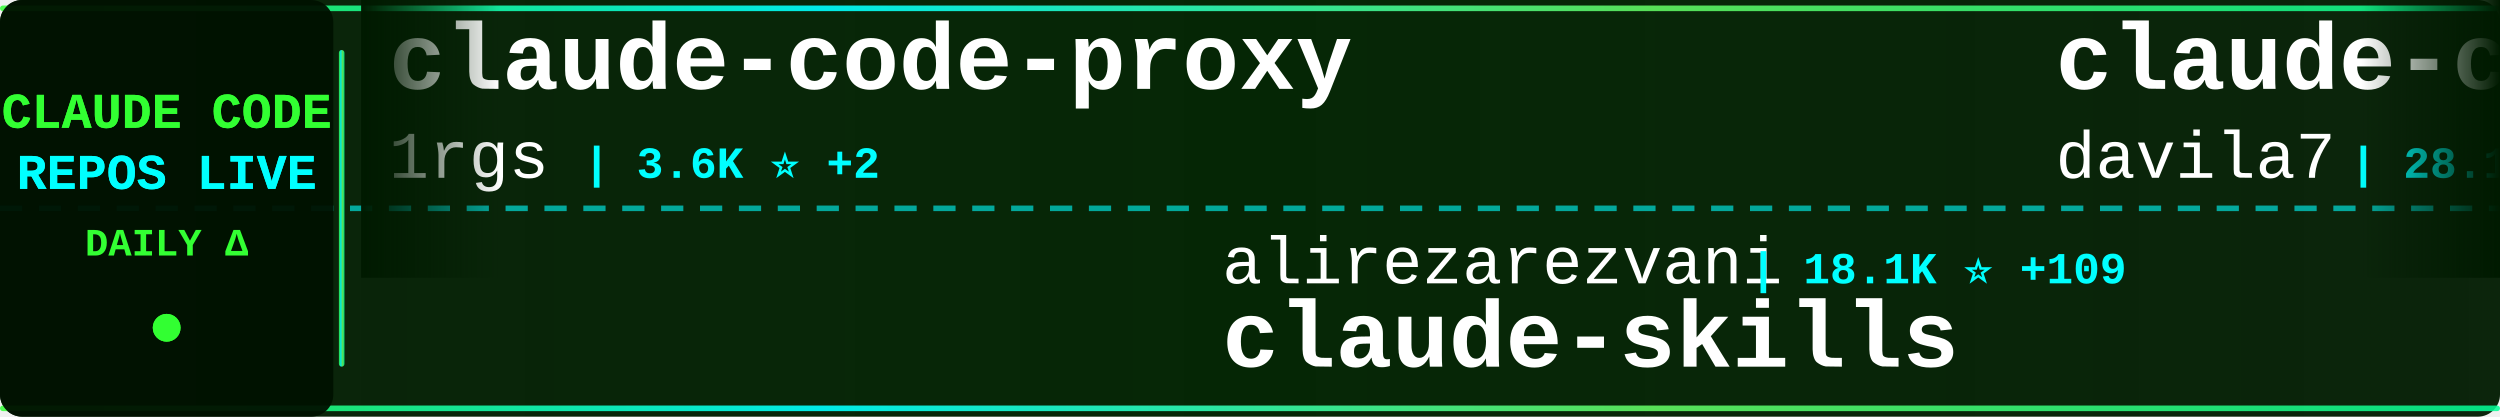
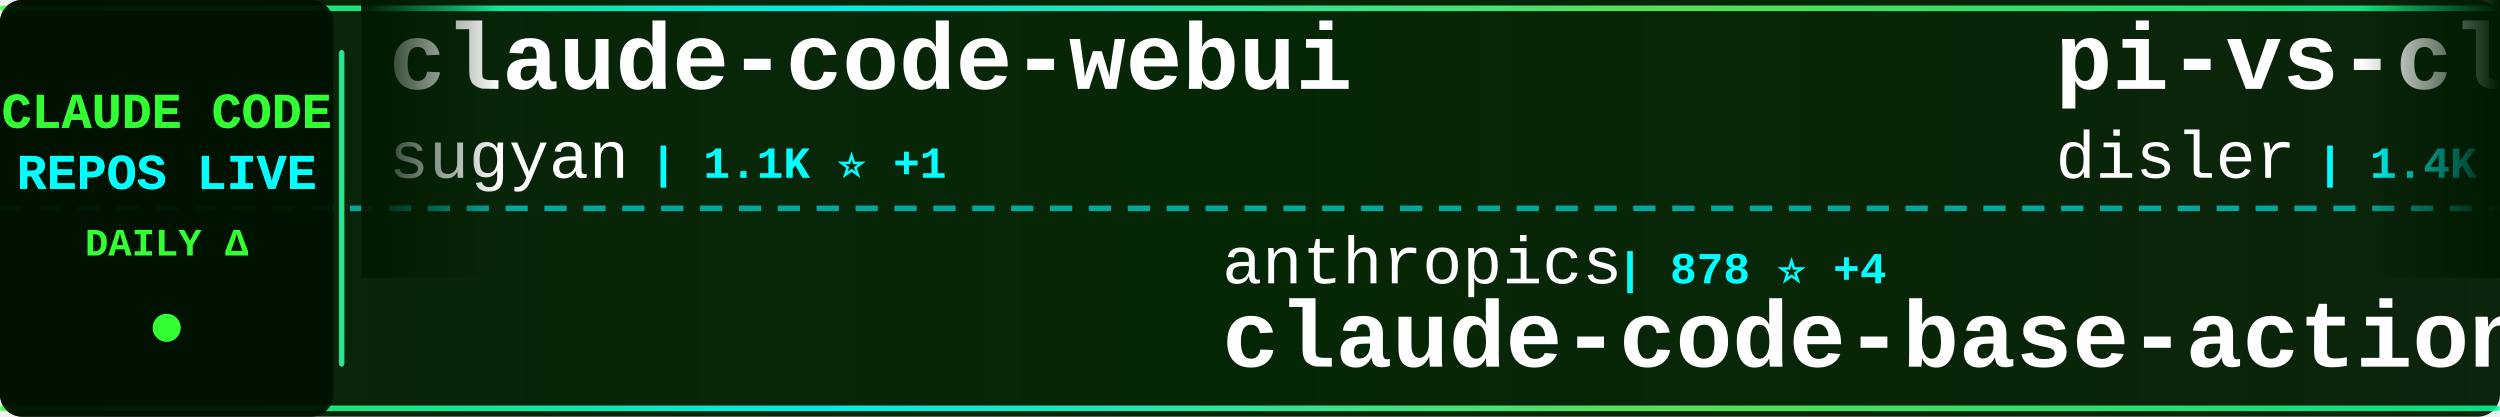
<svg xmlns="http://www.w3.org/2000/svg" width="900" height="150">
  <defs>
    <linearGradient id="tickerBg" x1="0%" y1="0%" x2="100%" y2="0%">
      <stop offset="0%" style="stop-color:#001a00;stop-opacity:0.95" />
      <stop offset="50%" style="stop-color:#002200;stop-opacity:0.98" />
      <stop offset="100%" style="stop-color:#001a00;stop-opacity:0.95" />
    </linearGradient>
    <linearGradient id="borderGrad" x1="0%" y1="0%" x2="100%" y2="0%">
      <stop offset="0%" style="stop-color:#33ff33;stop-opacity:0.85">
        <animate attributeName="stop-opacity" values="0.85;1;0.85" dur="2s" repeatCount="indefinite" />
      </stop>
      <stop offset="33%" style="stop-color:#00ffff;stop-opacity:0.9">
        <animate attributeName="stop-opacity" values="0.9;1;0.9" dur="2.2s" repeatCount="indefinite" />
      </stop>
      <stop offset="66%" style="stop-color:#66ff66;stop-opacity:0.85">
        <animate attributeName="stop-opacity" values="0.85;1;0.85" dur="1.8s" repeatCount="indefinite" />
      </stop>
      <stop offset="100%" style="stop-color:#00ff99;stop-opacity:0.85">
        <animate attributeName="stop-opacity" values="0.85;1;0.85" dur="2s" repeatCount="indefinite" />
      </stop>
    </linearGradient>
    <filter id="textGlow">
      <feGaussianBlur stdDeviation="0.1" result="coloredBlur" />
      <feMerge>
        <feMergeNode in="coloredBlur" />
        <feMergeNode in="SourceGraphic" />
      </feMerge>
    </filter>
    <filter id="metricGlow">
      <feGaussianBlur stdDeviation="0.2" result="coloredBlur" />
      <feMerge>
        <feMergeNode in="coloredBlur" />
        <feMergeNode in="SourceGraphic" />
      </feMerge>
    </filter>
    <linearGradient id="leftFade" x1="0%" y1="0%" x2="100%" y2="0%">
      <stop offset="0%" style="stop-color:#001a00;stop-opacity:1" />
      <stop offset="100%" style="stop-color:#001a00;stop-opacity:0" />
    </linearGradient>
    <linearGradient id="rightFade" x1="0%" y1="0%" x2="100%" y2="0%">
      <stop offset="0%" style="stop-color:#001a00;stop-opacity:0" />
      <stop offset="100%" style="stop-color:#001a00;stop-opacity:1" />
    </linearGradient>
  </defs>
  <rect width="900" height="150" fill="url(#tickerBg)" rx="8" />
  <rect x="0" y="2" width="900" height="2" fill="url(#borderGrad)" rx="1" />
  <rect x="0" y="146" width="900" height="2" fill="url(#borderGrad)" rx="1" />
  <line x1="0" y1="75" x2="900" y2="75" stroke="#00ffff" stroke-width="2" stroke-dasharray="8 6" opacity="0.6" />
  <rect x="0" y="0" width="120" height="150" fill="#001100" opacity="0.95" rx="8" />
  <text x="60" y="46" font-family="'Courier New', monospace" font-size="18" font-weight="bold" fill="#33ff33" text-anchor="middle" filter="url(#textGlow)">
    CLAUDE CODE
  </text>
  <text x="60" y="68" font-family="'Courier New', monospace" font-size="18" font-weight="bold" fill="#00ffff" text-anchor="middle" filter="url(#textGlow)">
    REPOS LIVE
  </text>
  <text x="60" y="92" font-family="'Courier New', monospace" font-size="14" font-weight="bold" fill="#33ff33" text-anchor="middle">
    DAILY Δ
  </text>
  <circle cx="60" cy="118" r="5" fill="#33ff33" filter="url(#metricGlow)">
    <animate attributeName="r" values="4;6;4" dur="1.5s" repeatCount="indefinite" />
    <animate attributeName="opacity" values="0.6;1;0.6" dur="1.5s" repeatCount="indefinite" />
  </circle>
  <rect x="122" y="18" width="2" height="114" fill="url(#borderGrad)" rx="1" />
  <clipPath id="tickerClip">
    <rect x="130" y="0" width="770" height="150" />
  </clipPath>
  <g clip-path="url(#tickerClip)">
    <g id="tickerItems">
      <animateTransform attributeName="transform" attributeType="XML" type="translate" from="0 0" to="-3000 0" dur="54s" repeatCount="indefinite" />
      <g transform="translate(0, 0)">
-         <text x="140" y="32" font-family="'Courier New', monospace" font-size="34" font-weight="bold" fill="#ffffff">claude-code-proxy</text>
-         <text x="140" y="64" font-family="'Courier New', monospace" font-size="24" font-weight="normal" fill="#ffffff" opacity="1.0">1rgs</text>
-         <text x="210" y="64" font-family="'Courier New', monospace" font-size="16" font-weight="bold" fill="#00ffff"> | 3.6K ⭐ +2</text>
+         <text x="140" y="32" font-family="'Courier New', monospace" font-size="34" font-weight="bold" fill="#ffffff">claude-code-webui</text>
+         <text x="140" y="64" font-family="'Courier New', monospace" font-size="24" font-weight="normal" fill="#ffffff" opacity="1.0">sugyan</text>
+         <text x="234" y="64" font-family="'Courier New', monospace" font-size="16" font-weight="bold" fill="#00ffff"> | 1.1K ⭐ +1</text>
      </g>
      <g transform="translate(300, 0)">
-         <text x="140" y="102" font-family="'Courier New', monospace" font-size="24" font-weight="normal" fill="#ffffff" opacity="1.0">alirezarezvani</text>
-         <text x="330" y="102" font-family="'Courier New', monospace" font-size="16" font-weight="bold" fill="#00ffff"> | 18.1K ⭐ +109</text>
-         <text x="140" y="132" font-family="'Courier New', monospace" font-size="34" font-weight="bold" fill="#ffffff">claude-skills</text>
+         <text x="140" y="102" font-family="'Courier New', monospace" font-size="24" font-weight="normal" fill="#ffffff" opacity="1.0">anthropics</text>
+         <text x="282" y="102" font-family="'Courier New', monospace" font-size="16" font-weight="bold" fill="#00ffff"> | 878 ⭐ +4</text>
+         <text x="140" y="132" font-family="'Courier New', monospace" font-size="34" font-weight="bold" fill="#ffffff">claude-code-base-action</text>
      </g>
      <g transform="translate(600, 0)">
-         <text x="140" y="32" font-family="'Courier New', monospace" font-size="34" font-weight="bold" fill="#ffffff">claude-code-templates</text>
-         <text x="140" y="64" font-family="'Courier New', monospace" font-size="24" font-weight="normal" fill="#ffffff" opacity="1.0">davila7</text>
-         <text x="246" y="64" font-family="'Courier New', monospace" font-size="16" font-weight="bold" fill="#00ffff"> | 28.1K ⭐ +38</text>
+         <text x="140" y="32" font-family="'Courier New', monospace" font-size="34" font-weight="bold" fill="#ffffff">pi-vs-claude-code</text>
+         <text x="140" y="64" font-family="'Courier New', monospace" font-size="24" font-weight="normal" fill="#ffffff" opacity="1.0">disler</text>
+         <text x="234" y="64" font-family="'Courier New', monospace" font-size="16" font-weight="bold" fill="#00ffff"> | 1.4K ⭐ +3</text>
      </g>
      <g transform="translate(900, 0)">
-         <text x="140" y="102" font-family="'Courier New', monospace" font-size="24" font-weight="normal" fill="#ffffff" opacity="1.0">https-deeplearning-ai</text>
-         <text x="414" y="102" font-family="'Courier New', monospace" font-size="16" font-weight="bold" fill="#00ffff"> | 528 ⭐</text>
-         <text x="140" y="132" font-family="'Courier New', monospace" font-size="34" font-weight="bold" fill="#ffffff">sc-claude-code-files</text>
+         <text x="140" y="102" font-family="'Courier New', monospace" font-size="24" font-weight="normal" fill="#ffffff" opacity="1.0">digitalsamba</text>
+         <text x="306" y="102" font-family="'Courier New', monospace" font-size="16" font-weight="bold" fill="#00ffff"> | 1.5K ⭐ +11</text>
+         <text x="140" y="132" font-family="'Courier New', monospace" font-size="34" font-weight="bold" fill="#ffffff">claude-code-video-toolki...</text>
      </g>
      <g transform="translate(1200, 0)">
-         <text x="140" y="32" font-family="'Courier New', monospace" font-size="34" font-weight="bold" fill="#ffffff">Claude-Code-Workflow</text>
-         <text x="140" y="64" font-family="'Courier New', monospace" font-size="24" font-weight="normal" fill="#ffffff" opacity="1.0">catlog22</text>
-         <text x="258" y="64" font-family="'Courier New', monospace" font-size="16" font-weight="bold" fill="#00ffff"> | 2.1K ⭐ +4</text>
+         <text x="140" y="32" font-family="'Courier New', monospace" font-size="34" font-weight="bold" fill="#ffffff">claude_code_src</text>
+         <text x="140" y="64" font-family="'Courier New', monospace" font-size="24" font-weight="normal" fill="#ffffff" opacity="1.0">ponponon</text>
+         <text x="258" y="64" font-family="'Courier New', monospace" font-size="16" font-weight="bold" fill="#00ffff"> | 2.3K ⭐ +2</text>
      </g>
      <g transform="translate(1500, 0)">
-         <text x="140" y="102" font-family="'Courier New', monospace" font-size="24" font-weight="normal" fill="#ffffff" opacity="1.0">ponponon</text>
-         <text x="258" y="102" font-family="'Courier New', monospace" font-size="16" font-weight="bold" fill="#00ffff"> | 2.3K ⭐ +2</text>
-         <text x="140" y="132" font-family="'Courier New', monospace" font-size="34" font-weight="bold" fill="#ffffff">claude_code_src</text>
+         <text x="140" y="102" font-family="'Courier New', monospace" font-size="24" font-weight="normal" fill="#ffffff" opacity="1.0">SeemSeam</text>
+         <text x="258" y="102" font-family="'Courier New', monospace" font-size="16" font-weight="bold" fill="#00ffff"> | 3.0K ⭐ +12</text>
+         <text x="140" y="132" font-family="'Courier New', monospace" font-size="34" font-weight="bold" fill="#ffffff">claude_codex_bridge</text>
      </g>
      <g transform="translate(1800, 0)">
-         <text x="140" y="32" font-family="'Courier New', monospace" font-size="34" font-weight="bold" fill="#ffffff">awesome-claude-code</text>
-         <text x="140" y="64" font-family="'Courier New', monospace" font-size="24" font-weight="normal" fill="#ffffff" opacity="1.0">jqueryscript</text>
-         <text x="306" y="64" font-family="'Courier New', monospace" font-size="16" font-weight="bold" fill="#00ffff"> | 424 ⭐ +1</text>
+         <text x="140" y="32" font-family="'Courier New', monospace" font-size="34" font-weight="bold" fill="#ffffff">claude-code-workflows</text>
+         <text x="140" y="64" font-family="'Courier New', monospace" font-size="24" font-weight="normal" fill="#ffffff" opacity="1.0">OneRedOak</text>
+         <text x="270" y="64" font-family="'Courier New', monospace" font-size="16" font-weight="bold" fill="#00ffff"> | 3.8K ⭐ +2</text>
      </g>
      <g transform="translate(2100, 0)">
-         <text x="140" y="102" font-family="'Courier New', monospace" font-size="24" font-weight="normal" fill="#ffffff" opacity="1.0">router-for-me</text>
-         <text x="318" y="102" font-family="'Courier New', monospace" font-size="16" font-weight="bold" fill="#00ffff"> | 37.6K ⭐ +108</text>
-         <text x="140" y="132" font-family="'Courier New', monospace" font-size="34" font-weight="bold" fill="#ffffff">CLIProxyAPI</text>
+         <text x="140" y="102" font-family="'Courier New', monospace" font-size="24" font-weight="normal" fill="#ffffff" opacity="1.0">darcyegb</text>
+         <text x="258" y="102" font-family="'Courier New', monospace" font-size="16" font-weight="bold" fill="#00ffff"> | 725 ⭐ +1</text>
+         <text x="140" y="132" font-family="'Courier New', monospace" font-size="34" font-weight="bold" fill="#ffffff">ClaudeCodeAgents</text>
      </g>
      <g transform="translate(2400, 0)">
-         <text x="140" y="32" font-family="'Courier New', monospace" font-size="34" font-weight="bold" fill="#ffffff">claude-code-local</text>
-         <text x="140" y="64" font-family="'Courier New', monospace" font-size="24" font-weight="normal" fill="#ffffff" opacity="1.0">nicedreamzapp</text>
-         <text x="318" y="64" font-family="'Courier New', monospace" font-size="16" font-weight="bold" fill="#00ffff"> | 2.8K ⭐ +4</text>
+         <text x="140" y="32" font-family="'Courier New', monospace" font-size="34" font-weight="bold" fill="#ffffff">CLIProxyAPI</text>
+         <text x="140" y="64" font-family="'Courier New', monospace" font-size="24" font-weight="normal" fill="#ffffff" opacity="1.0">router-for-me</text>
+         <text x="318" y="64" font-family="'Courier New', monospace" font-size="16" font-weight="bold" fill="#00ffff"> | 37.6K ⭐ +97</text>
      </g>
      <g transform="translate(2700, 0)">
-         <text x="140" y="102" font-family="'Courier New', monospace" font-size="24" font-weight="normal" fill="#ffffff" opacity="1.0">disler</text>
-         <text x="234" y="102" font-family="'Courier New', monospace" font-size="16" font-weight="bold" fill="#00ffff"> | 1.4K ⭐ +3</text>
-         <text x="140" y="132" font-family="'Courier New', monospace" font-size="34" font-weight="bold" fill="#ffffff">pi-vs-claude-code</text>
+         <text x="140" y="102" font-family="'Courier New', monospace" font-size="24" font-weight="normal" fill="#ffffff" opacity="1.0">edmund-io</text>
+         <text x="270" y="102" font-family="'Courier New', monospace" font-size="16" font-weight="bold" fill="#00ffff"> | 1.5K ⭐</text>
+         <text x="140" y="132" font-family="'Courier New', monospace" font-size="34" font-weight="bold" fill="#ffffff">edmunds-claude-code</text>
      </g>
      <g transform="translate(3000, 0)">
-         <text x="140" y="32" font-family="'Courier New', monospace" font-size="34" font-weight="bold" fill="#ffffff">claude-code-proxy</text>
-         <text x="140" y="64" font-family="'Courier New', monospace" font-size="24" font-weight="normal" fill="#ffffff" opacity="1.0">1rgs</text>
-         <text x="210" y="64" font-family="'Courier New', monospace" font-size="16" font-weight="bold" fill="#00ffff"> | 3.6K ⭐ +2</text>
+         <text x="140" y="32" font-family="'Courier New', monospace" font-size="34" font-weight="bold" fill="#ffffff">claude-code-webui</text>
+         <text x="140" y="64" font-family="'Courier New', monospace" font-size="24" font-weight="normal" fill="#ffffff" opacity="1.0">sugyan</text>
+         <text x="234" y="64" font-family="'Courier New', monospace" font-size="16" font-weight="bold" fill="#00ffff"> | 1.1K ⭐ +1</text>
      </g>
      <g transform="translate(3300, 0)">
-         <text x="140" y="102" font-family="'Courier New', monospace" font-size="24" font-weight="normal" fill="#ffffff" opacity="1.0">alirezarezvani</text>
-         <text x="330" y="102" font-family="'Courier New', monospace" font-size="16" font-weight="bold" fill="#00ffff"> | 18.1K ⭐ +109</text>
-         <text x="140" y="132" font-family="'Courier New', monospace" font-size="34" font-weight="bold" fill="#ffffff">claude-skills</text>
+         <text x="140" y="102" font-family="'Courier New', monospace" font-size="24" font-weight="normal" fill="#ffffff" opacity="1.0">anthropics</text>
+         <text x="282" y="102" font-family="'Courier New', monospace" font-size="16" font-weight="bold" fill="#00ffff"> | 878 ⭐ +4</text>
+         <text x="140" y="132" font-family="'Courier New', monospace" font-size="34" font-weight="bold" fill="#ffffff">claude-code-base-action</text>
      </g>
      <g transform="translate(3600, 0)">
-         <text x="140" y="32" font-family="'Courier New', monospace" font-size="34" font-weight="bold" fill="#ffffff">claude-code-templates</text>
-         <text x="140" y="64" font-family="'Courier New', monospace" font-size="24" font-weight="normal" fill="#ffffff" opacity="1.0">davila7</text>
-         <text x="246" y="64" font-family="'Courier New', monospace" font-size="16" font-weight="bold" fill="#00ffff"> | 28.1K ⭐ +38</text>
+         <text x="140" y="32" font-family="'Courier New', monospace" font-size="34" font-weight="bold" fill="#ffffff">pi-vs-claude-code</text>
+         <text x="140" y="64" font-family="'Courier New', monospace" font-size="24" font-weight="normal" fill="#ffffff" opacity="1.0">disler</text>
+         <text x="234" y="64" font-family="'Courier New', monospace" font-size="16" font-weight="bold" fill="#00ffff"> | 1.4K ⭐ +3</text>
      </g>
      <g transform="translate(3900, 0)">
-         <text x="140" y="102" font-family="'Courier New', monospace" font-size="24" font-weight="normal" fill="#ffffff" opacity="1.0">https-deeplearning-ai</text>
-         <text x="414" y="102" font-family="'Courier New', monospace" font-size="16" font-weight="bold" fill="#00ffff"> | 528 ⭐</text>
-         <text x="140" y="132" font-family="'Courier New', monospace" font-size="34" font-weight="bold" fill="#ffffff">sc-claude-code-files</text>
+         <text x="140" y="102" font-family="'Courier New', monospace" font-size="24" font-weight="normal" fill="#ffffff" opacity="1.0">digitalsamba</text>
+         <text x="306" y="102" font-family="'Courier New', monospace" font-size="16" font-weight="bold" fill="#00ffff"> | 1.5K ⭐ +11</text>
+         <text x="140" y="132" font-family="'Courier New', monospace" font-size="34" font-weight="bold" fill="#ffffff">claude-code-video-toolki...</text>
      </g>
    </g>
  </g>
  <rect x="130" y="0" width="50" height="100" fill="url(#leftFade)" />
  <rect x="850" y="0" width="50" height="100" fill="url(#rightFade)" />
</svg>
